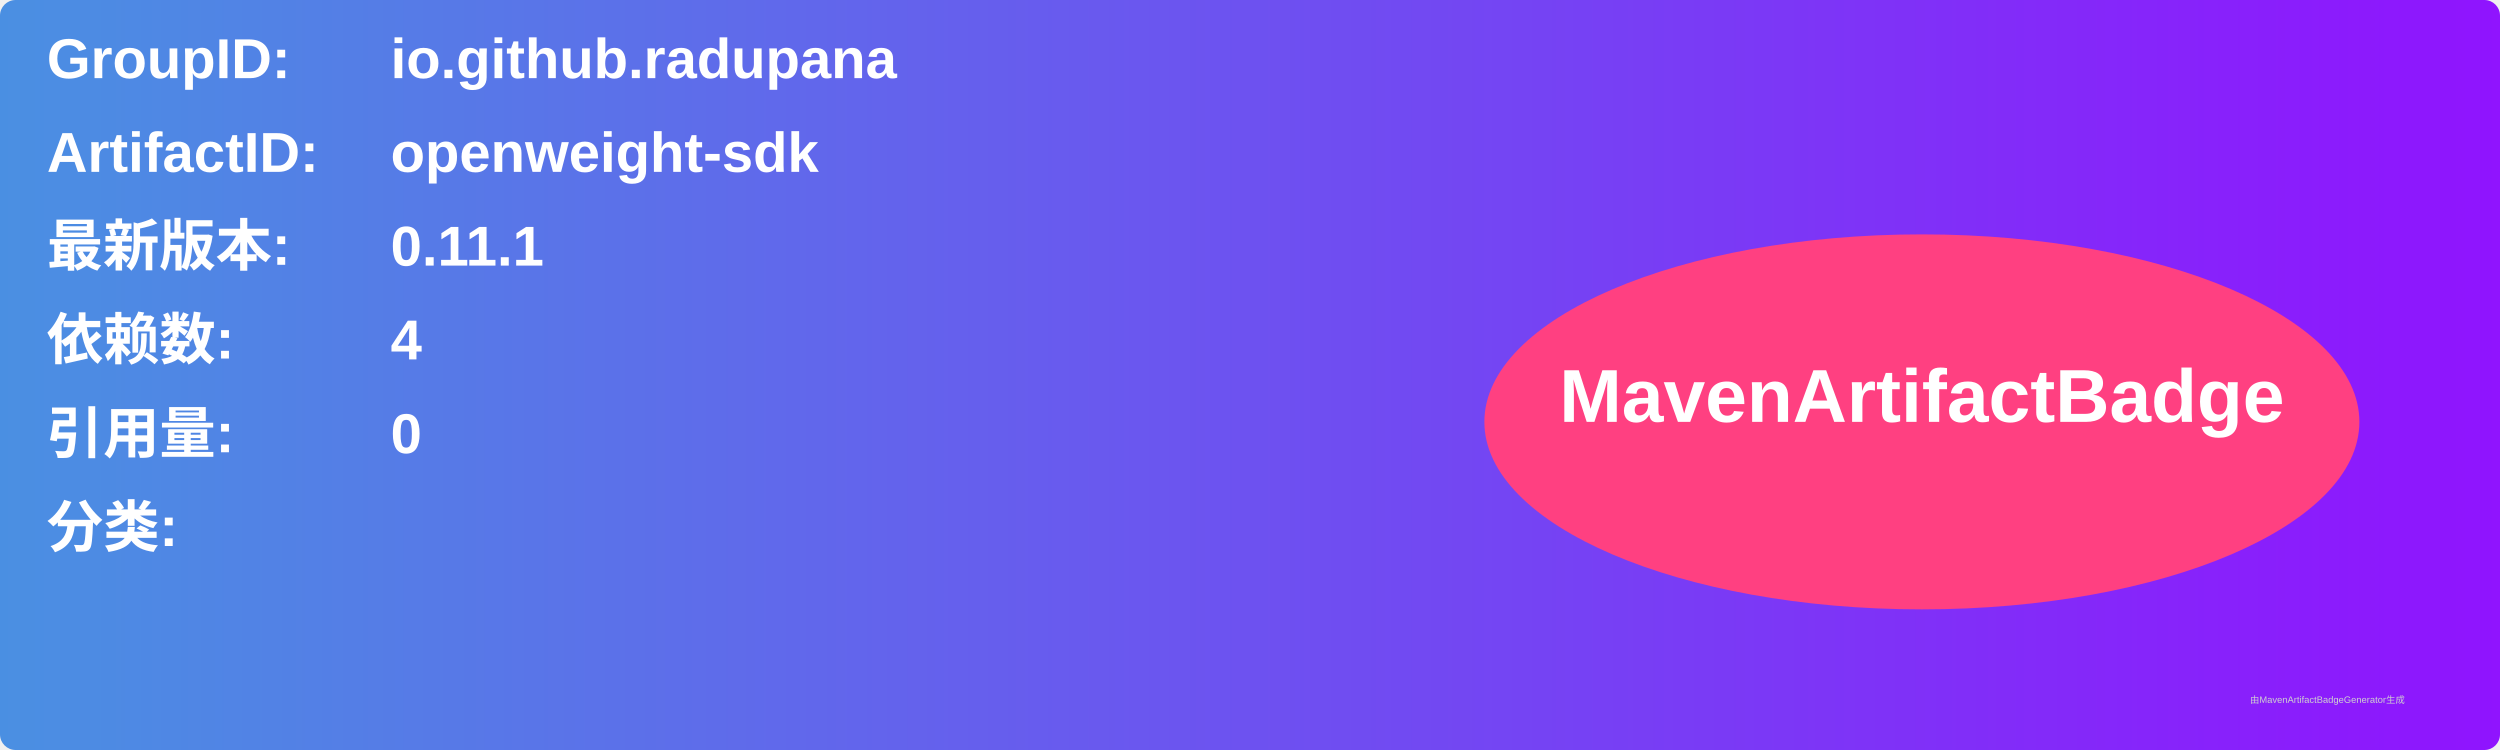
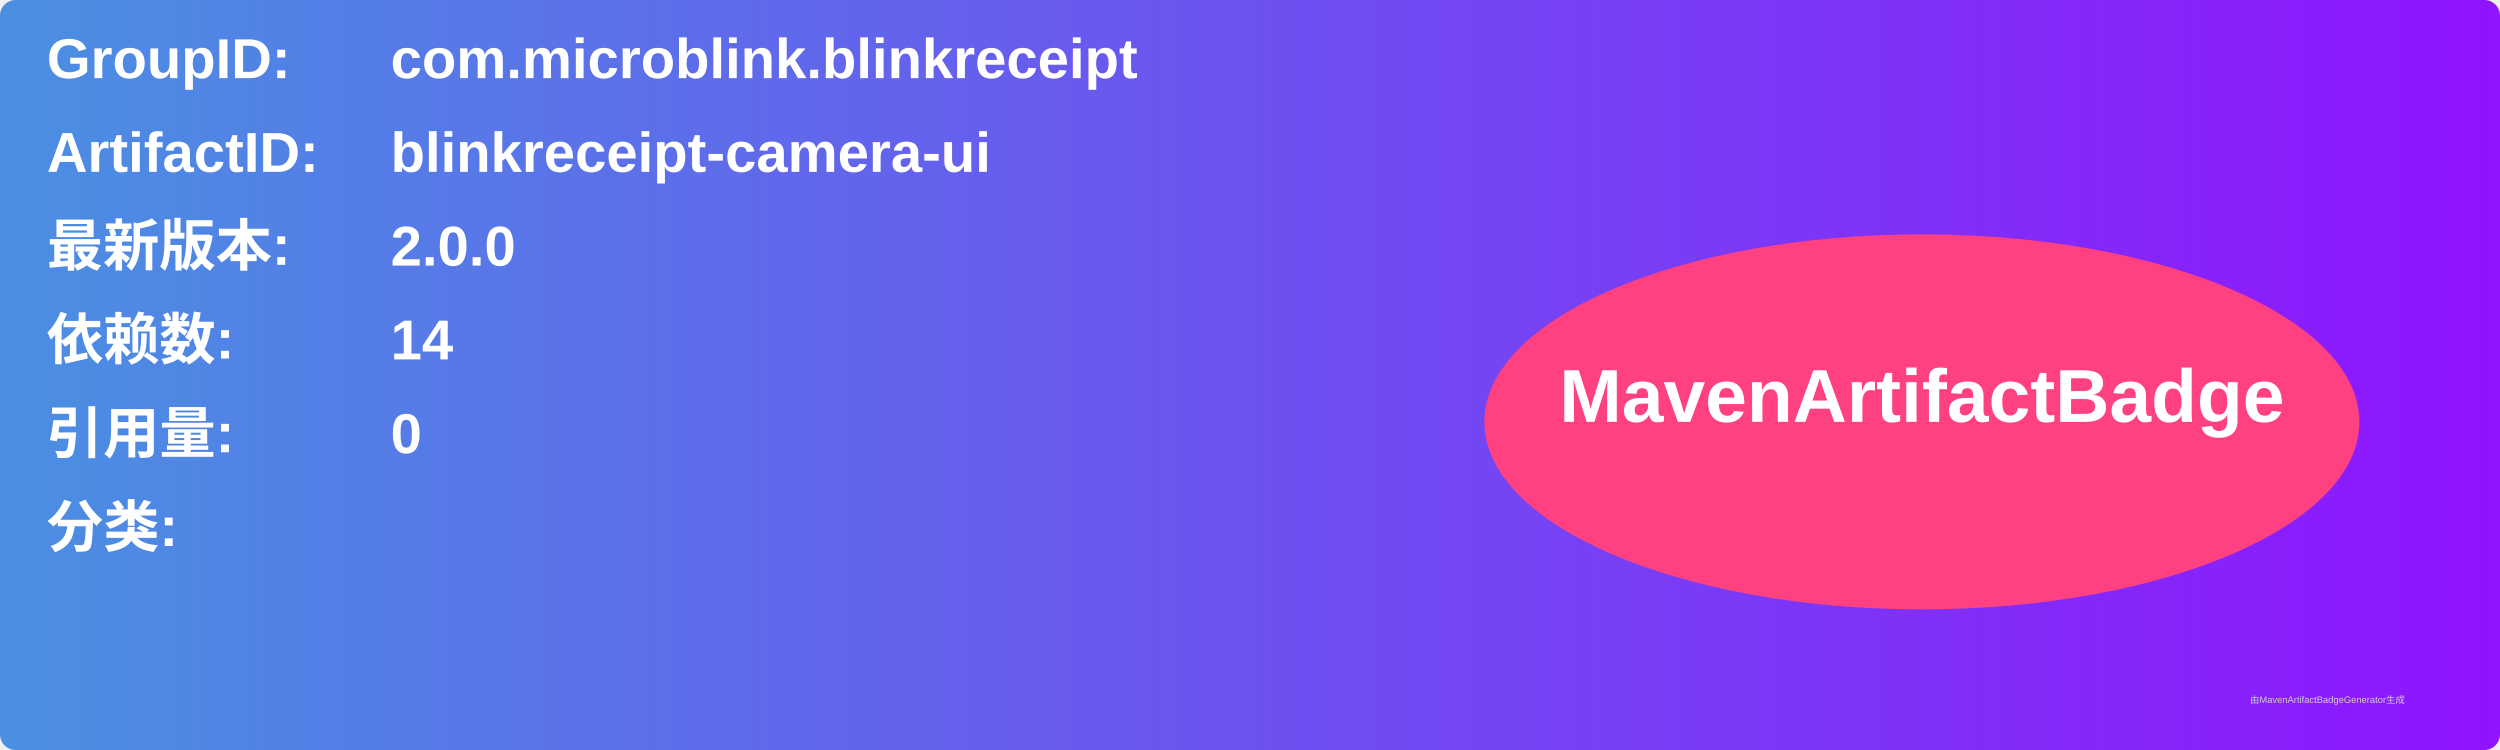
<svg xmlns="http://www.w3.org/2000/svg" width="800" height="240" viewBox="0 0 800 240">
  <linearGradient id="grad" x1="0%" y1="0%" x2="100%" y2="0%">
    <stop offset="0%" stop-color="#4a90e2" />
    <stop offset="100%" stop-color="#9013fe" />
  </linearGradient>
  <rect width="100%" height="100%" rx="5" ry="5" fill="url(#grad)" />
  <g transform="translate(15, 15)">
    <text x="0" y="10" font-family="Arial" font-size="18" fill="white" font-weight="bold" width="260">GroupID:</text>
-     <text x="110" y="10" font-family="Arial" font-size="18" fill="white" font-weight="bold" width="460">io.github.radupana</text>
+     <text x="110" y="10" font-family="Arial" font-size="18" fill="white" font-weight="bold" width="460">com.microblink.blinkreceipt</text>
    <text x="0" y="40" font-family="Arial" font-size="18" fill="white" font-weight="bold" width="260">ArtifactID:</text>
-     <text x="110" y="40" font-family="Arial" font-size="18" fill="white" font-weight="bold" width="460">openweight-sdk</text>
+     <text x="110" y="40" font-family="Arial" font-size="18" fill="white" font-weight="bold" width="460">blinkreceipt-camera-ui</text>
    <text x="0" y="70" font-family="Arial" font-size="18" fill="white" font-weight="bold">最新版本:</text>
    <text x="110" y="70" font-family="Arial" font-size="18" fill="white" font-weight="bold">
-       <tspan font-weight="bold">0.11.1</tspan>
+       <tspan font-weight="bold">2.0.0</tspan>
    </text>
    <text x="0" y="100" font-family="Arial" font-size="18" fill="white" font-weight="bold">依赖数: </text>
    <text x="110" y="100" font-family="Arial" font-size="18" fill="white">
-       <tspan font-weight="bold">4</tspan>
+       <tspan font-weight="bold">14</tspan>
    </text>
    <text x="0" y="130" font-family="Arial" font-size="18" fill="white" font-weight="bold">引用量: </text>
    <text x="110" y="130" font-family="Arial" font-size="18" fill="white">
      <tspan font-weight="bold">0</tspan>
    </text>
    <text x="0" y="160" font-family="Arial" font-size="18" fill="white" font-weight="bold">分类:</text>
    <text x="10" y="190" font-family="Arial" font-size="10" fill="white">
      <tspan font-weight="bold" />
    </text>
    <ellipse cx="600" cy="120" rx="140" ry="60" fill="#ff4081" />
    <text x="600" y="120" text-anchor="middle" font-family="Arial" font-size="24" fill="white" font-weight="bold">MavenArtifactBadge</text>
  </g>
  <text x="720" y="225" font-family="Arial" font-size="3" fill="#d0d0d0">由MavenArtifactBadgeGenerator生成</text>
</svg>
